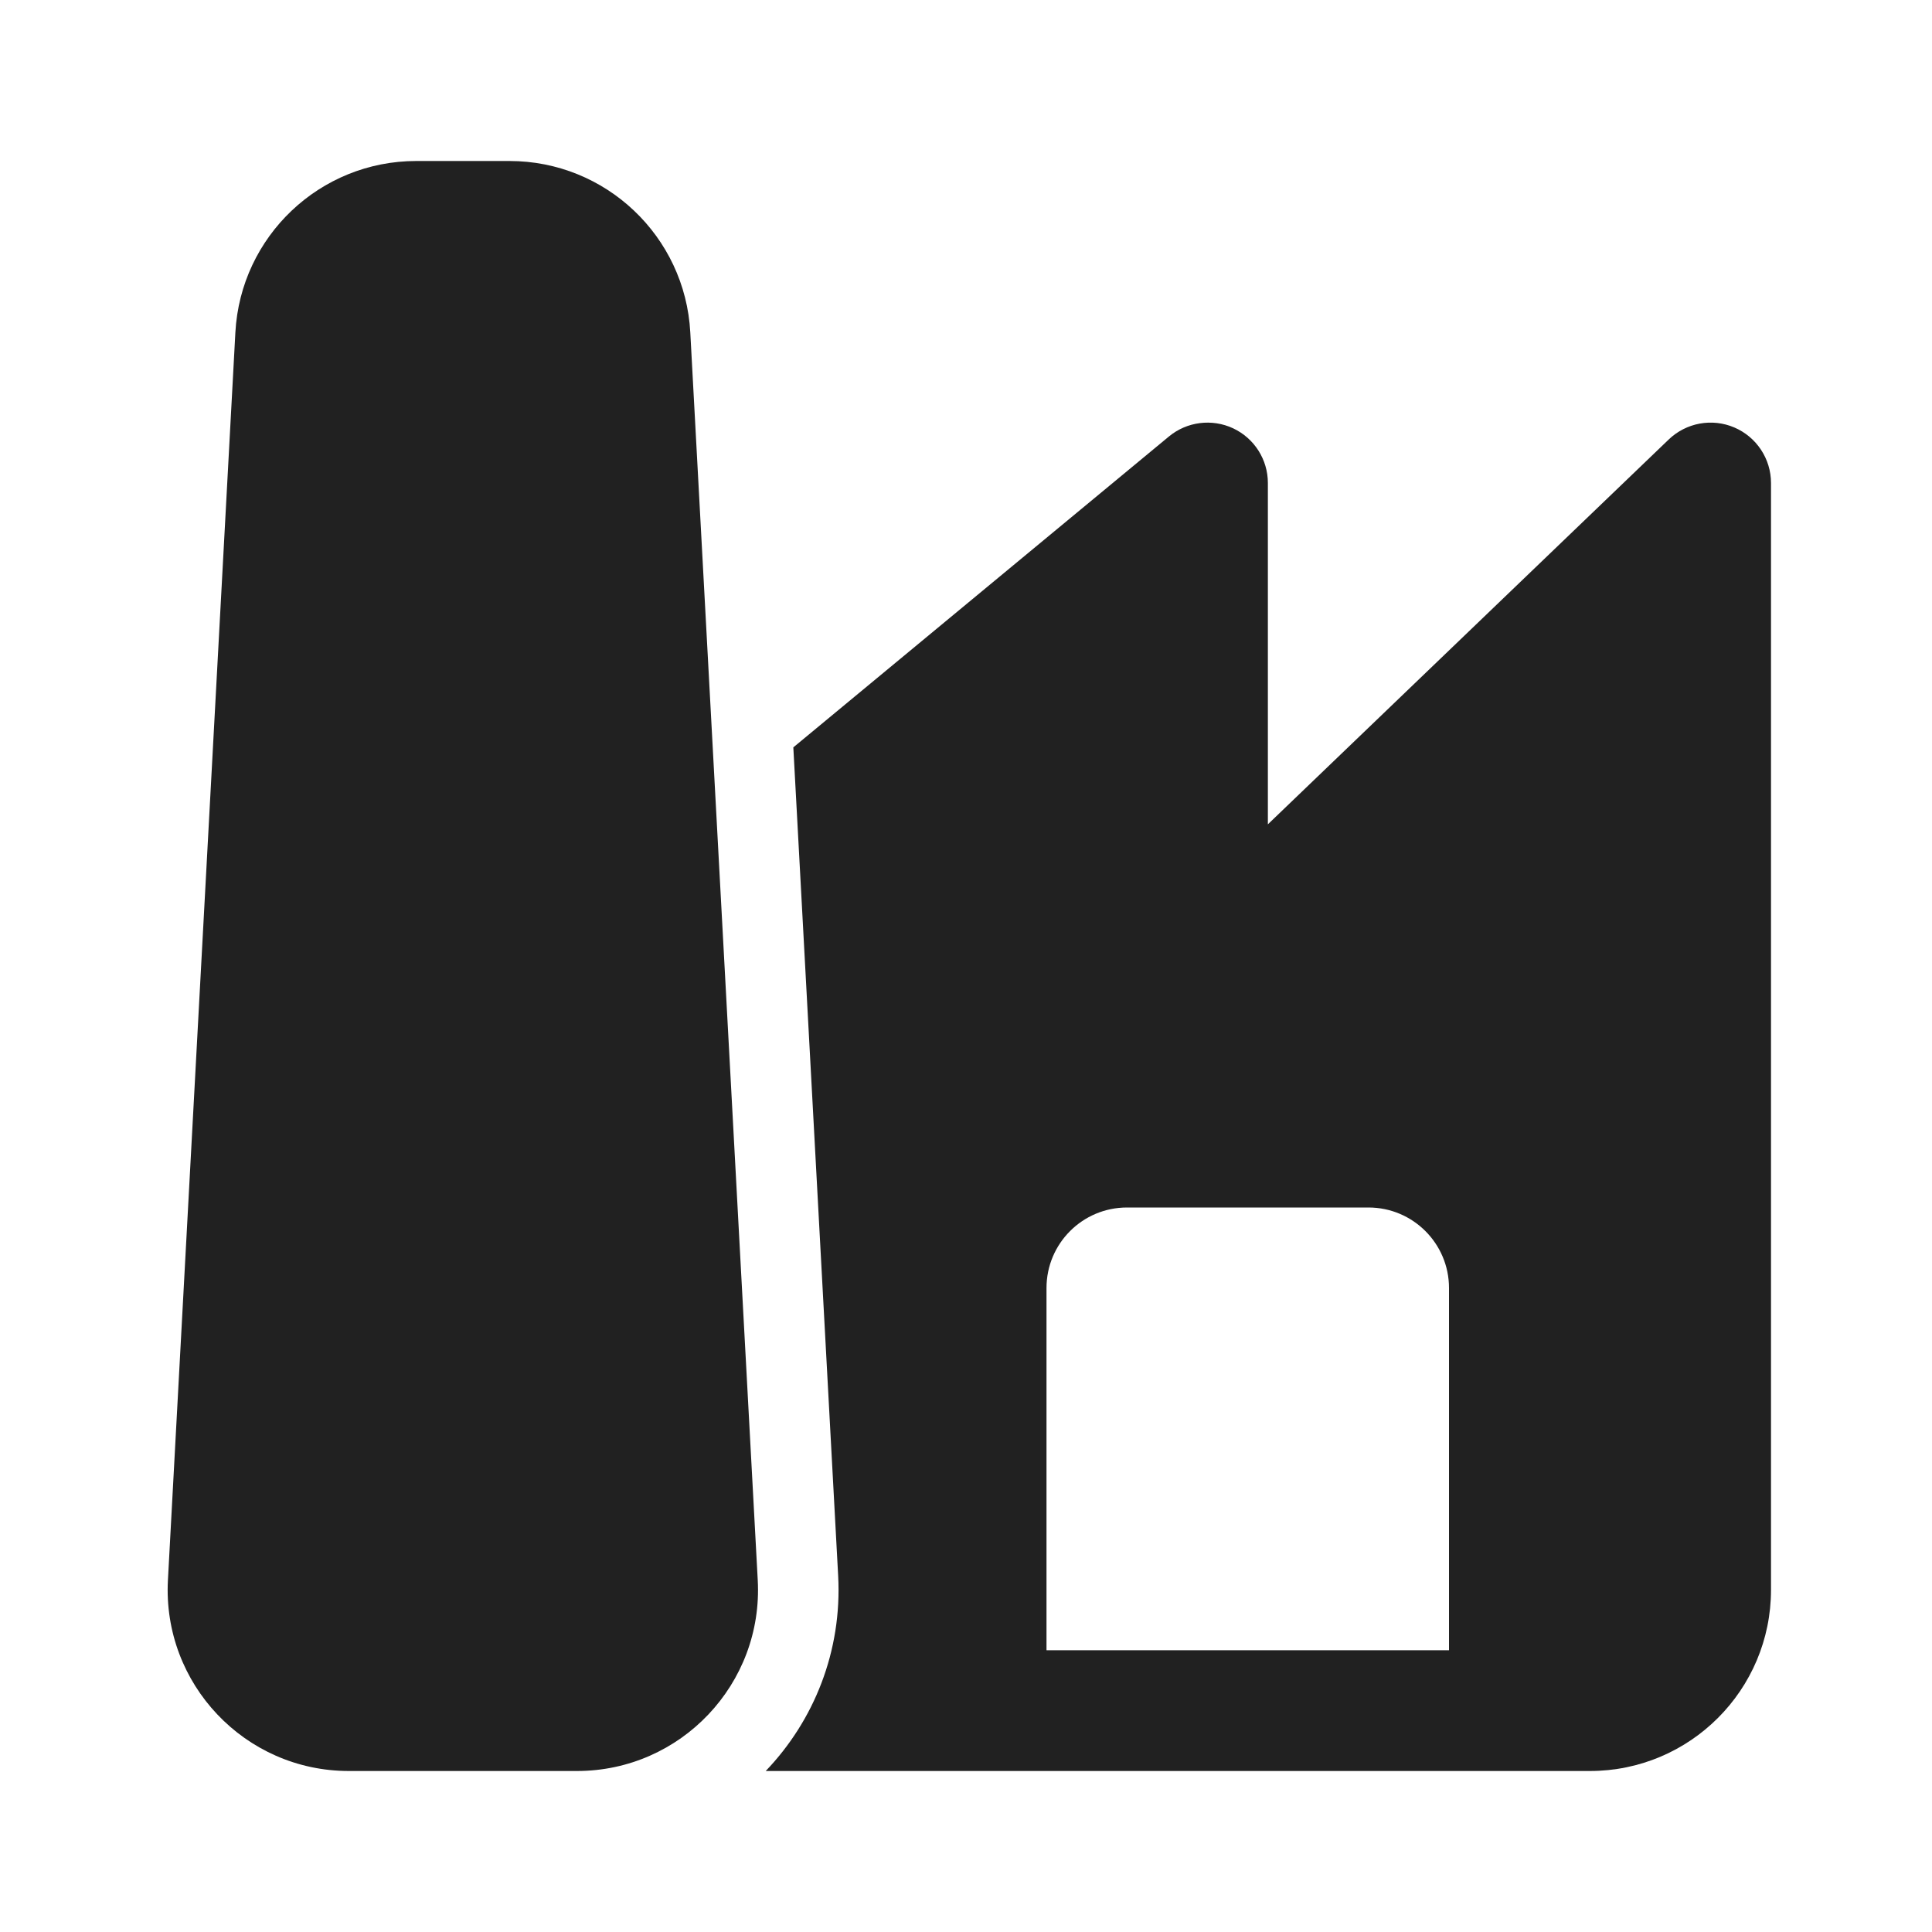
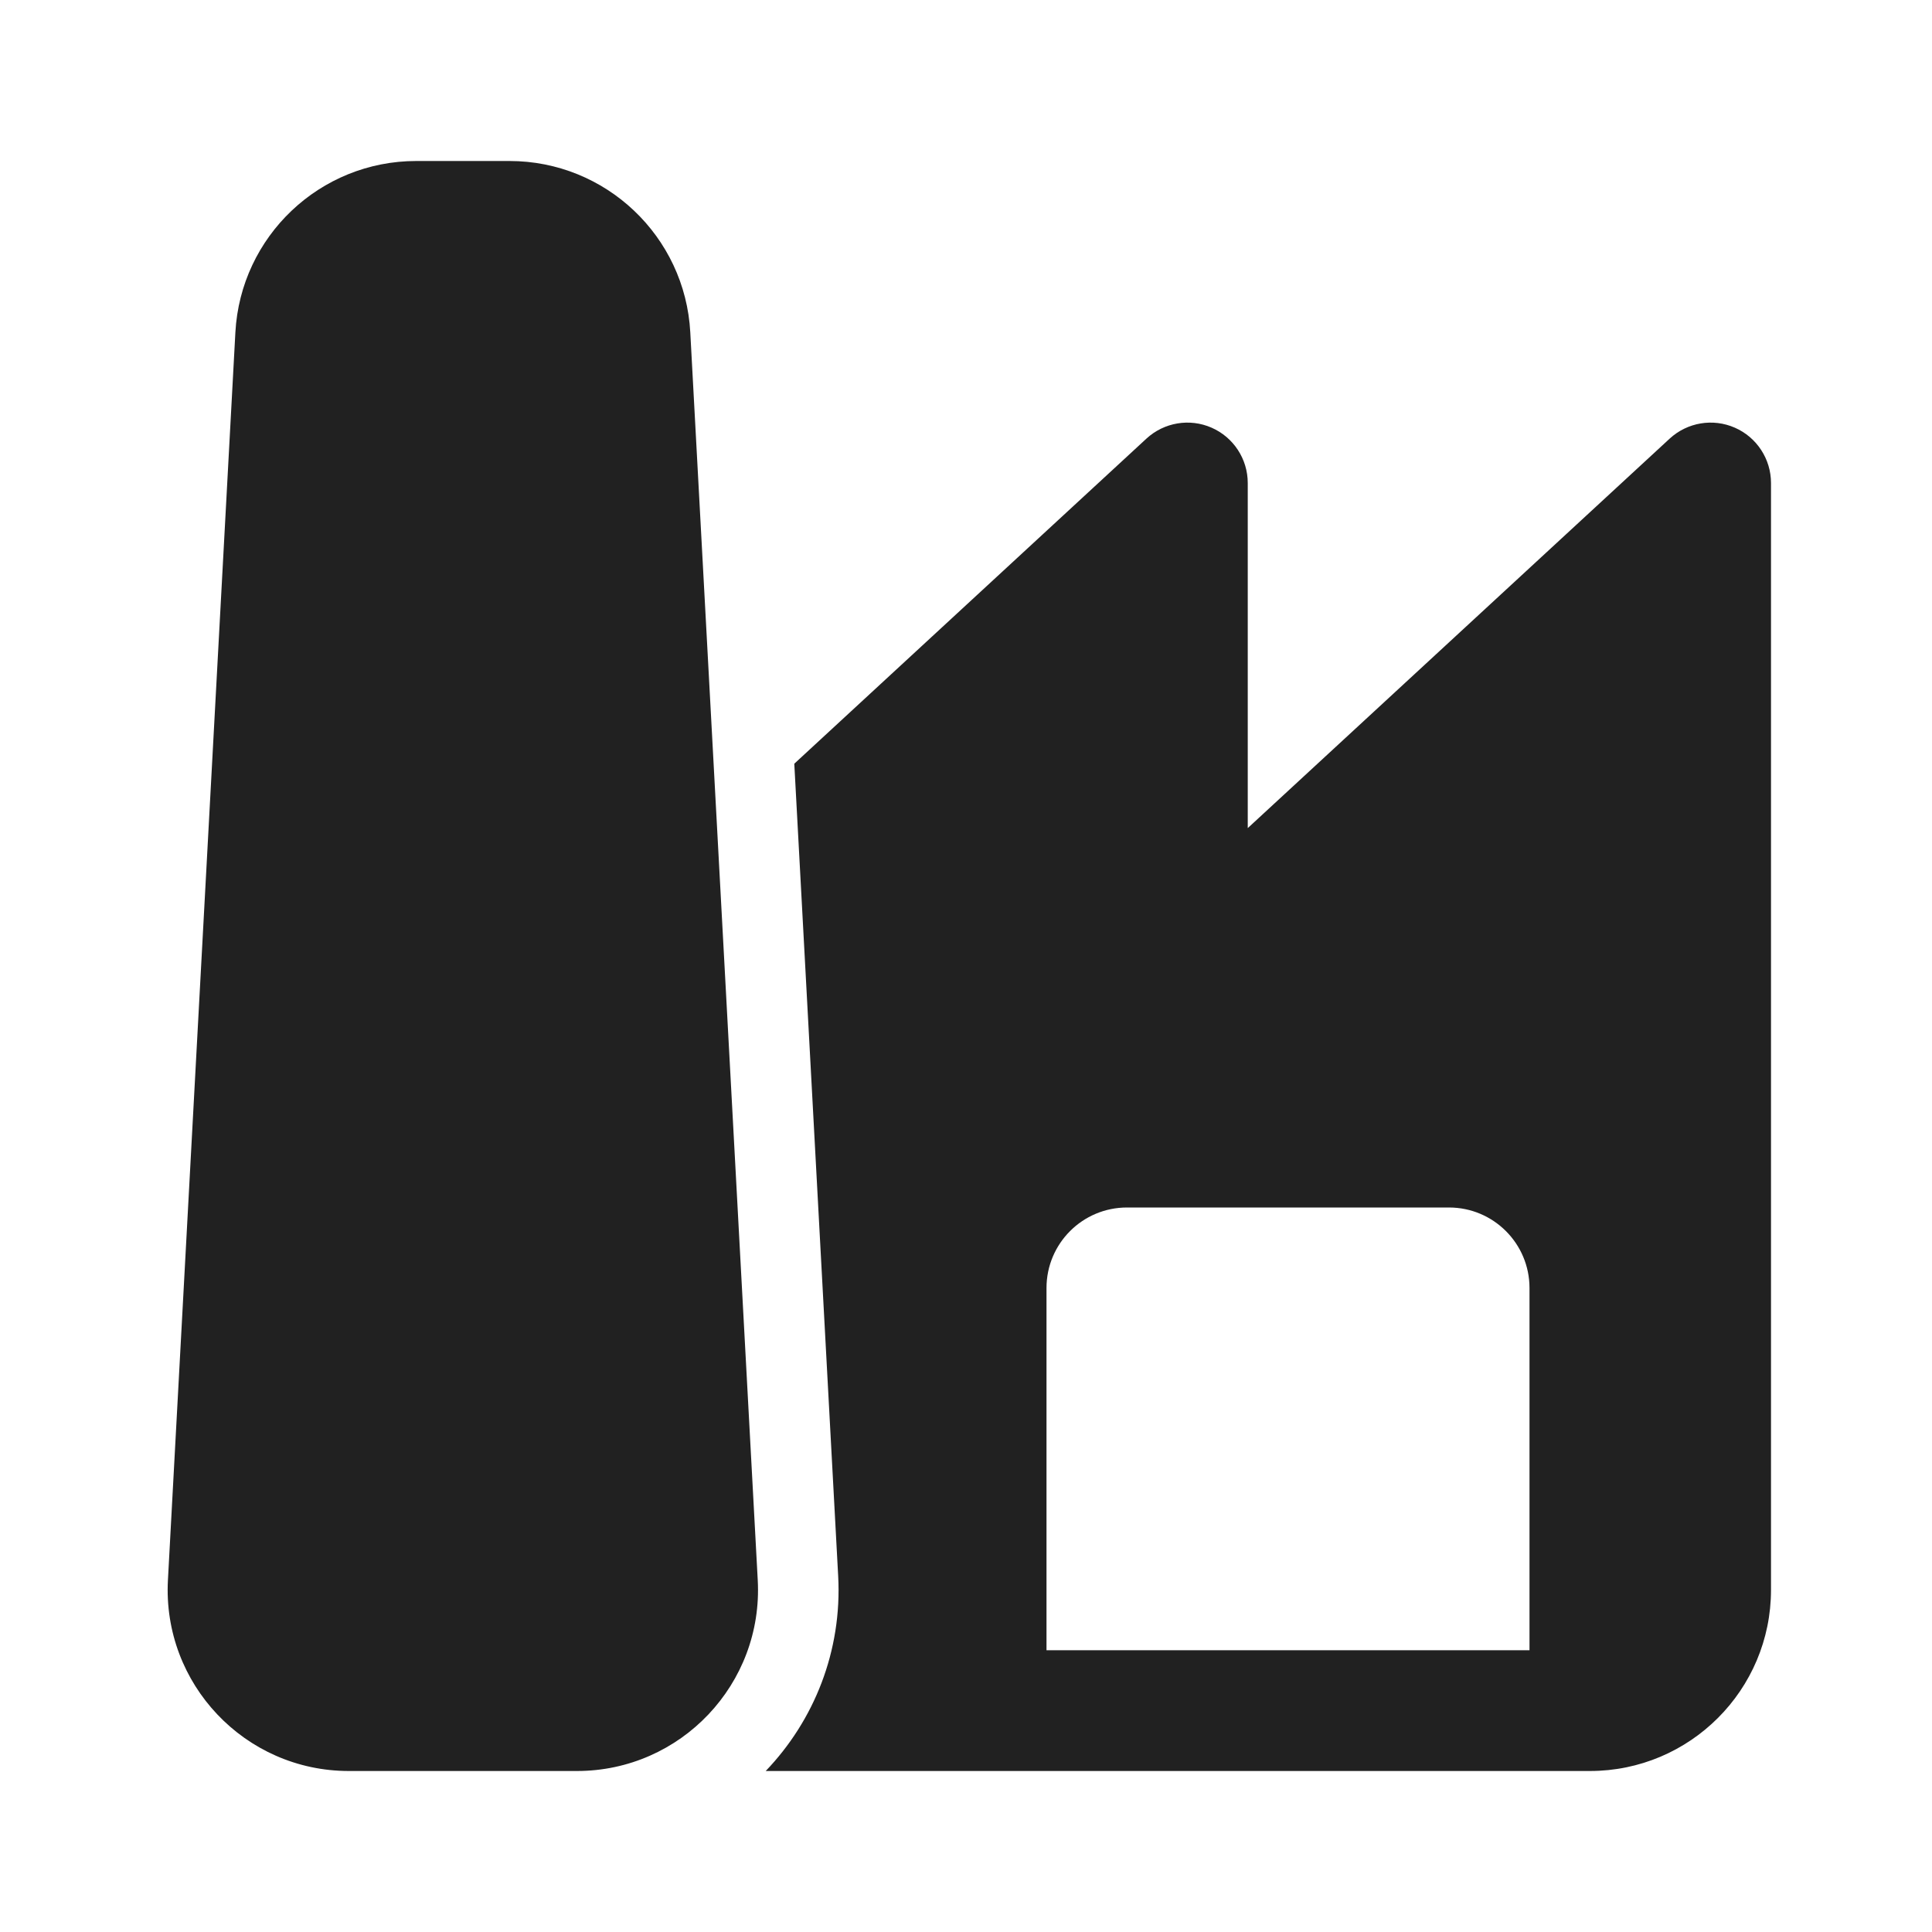
<svg xmlns="http://www.w3.org/2000/svg" width="24" height="24" viewBox="0 0 24 24" fill="none">
-   <path d="M2.924 4.129C2.989 2.935 3.975 2 5.171 2H6.329C7.524 2 8.511 2.935 8.575 4.129L9.413 19.629C9.483 20.917 8.457 22 7.167 22H4.333C3.043 22 2.017 20.917 2.086 19.629L2.924 4.129Z" fill="#212121" />
-   <path d="M9.512 22C10.111 21.375 10.462 20.512 10.412 19.575L9.855 9.284L14.521 5.422C14.745 5.237 15.056 5.198 15.319 5.321C15.582 5.445 15.75 5.709 15.75 6V10.24L20.73 5.459C20.947 5.251 21.267 5.192 21.544 5.31C21.82 5.428 22 5.699 22 6V19.75C22 20.993 20.992 22 19.75 22H9.512ZM13 20.5H18V16C18 15.448 17.552 15 17 15H14C13.447 15 13 15.448 13 16V20.5Z" fill="#212121" />
+   <path d="M2.924 4.129C2.989 2.935 3.975 2 5.171 2H6.329C7.524 2 8.511 2.935 8.575 4.129L9.413 19.629C9.483 20.917 8.457 22 7.167 22H4.333C3.043 22 2.017 20.917 2.086 19.629L2.924 4.129ZM9.512 22H19.75C20.992 22 22 20.993 22 19.75V6C22 5.702 21.823 5.432 21.551 5.313C21.278 5.193 20.96 5.247 20.741 5.449L15.5 10.287V6C15.5 5.702 15.323 5.432 15.051 5.313C14.778 5.193 14.46 5.247 14.241 5.449L9.867 9.487L10.412 19.575C10.463 20.512 10.111 21.375 9.512 22ZM13 16C13 15.448 13.447 15 14 15H18C18.552 15 19 15.448 19 16V20.5H13V16Z" fill="#212121" />
</svg>
